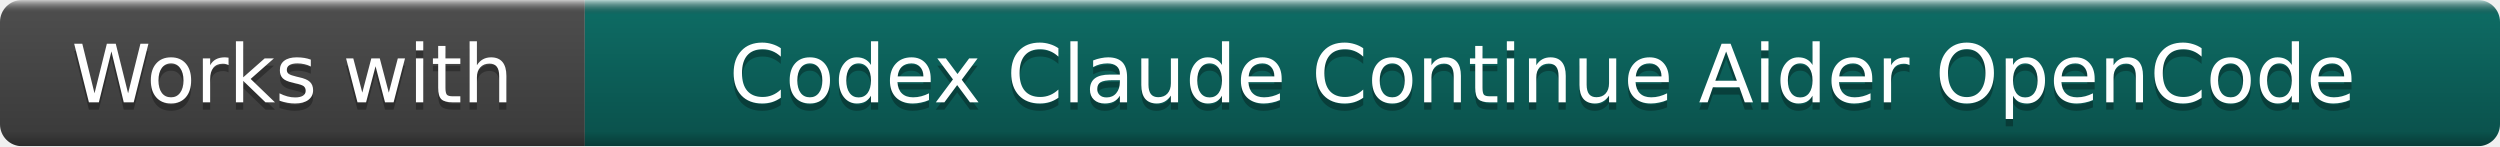
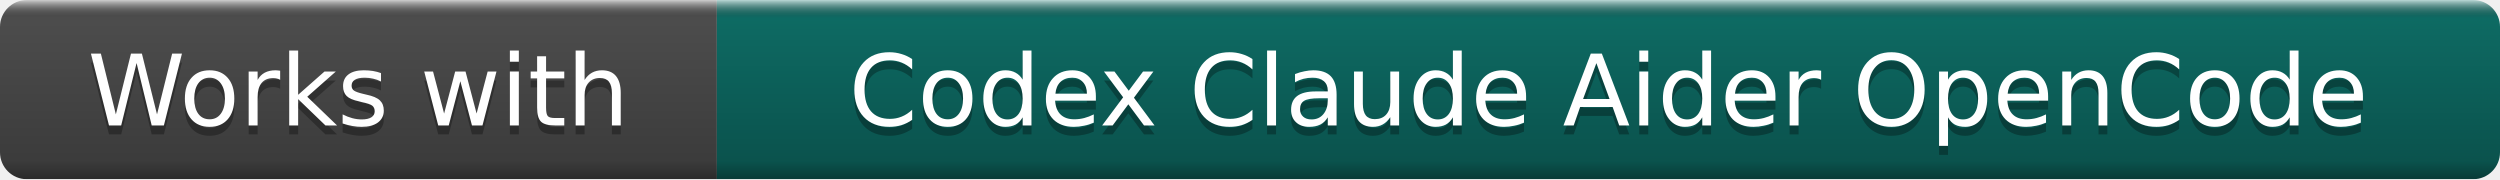
- <svg xmlns="http://www.w3.org/2000/svg" width="342" height="20" role="img" aria-label="Works with: Codex Claude Continue Aider OpenCode">
+ <svg xmlns="http://www.w3.org/2000/svg" width="279" height="20" role="img" aria-label="Works with: Codex Claude Aider OpenCode">
  <linearGradient id="b" x2="0" y2="100%">
    <stop offset="0" stop-color="#fff" stop-opacity=".7" />
    <stop offset=".1" stop-opacity=".1" />
    <stop offset=".9" stop-opacity=".3" />
    <stop offset="1" stop-opacity=".5" />
  </linearGradient>
  <mask id="a">
-     <rect width="342" height="20" rx="3" fill="#fff" />
+     <rect width="279" height="20" rx="3" fill="#fff" />
  </mask>
  <g mask="url(#a)">
    <rect width="80" height="20" fill="#555" />
-     <rect x="80" width="262" height="20" fill="#0F766E" />
-     <rect width="342" height="20" fill="url(#b)" />
+     <rect x="80" width="199" height="20" fill="#0F766E" />
+     <rect width="279" height="20" fill="url(#b)" />
  </g>
  <g fill="#fff" text-anchor="middle" font-family="DejaVu Sans,Verdana,Geneva,sans-serif" font-size="11">
    <text x="40.0" y="15" fill="#010101" fill-opacity=".3">Works with</text>
    <text x="40.0" y="14">Works with</text>
-     <text x="211.0" y="15" fill="#010101" fill-opacity=".3">Codex Claude Continue Aider OpenCode</text>
-     <text x="211.0" y="14">Codex Claude Continue Aider OpenCode</text>
+     <text x="179.5" y="15" fill="#010101" fill-opacity=".3">Codex Claude Aider OpenCode</text>
+     <text x="179.5" y="14">Codex Claude Aider OpenCode</text>
  </g>
</svg>
